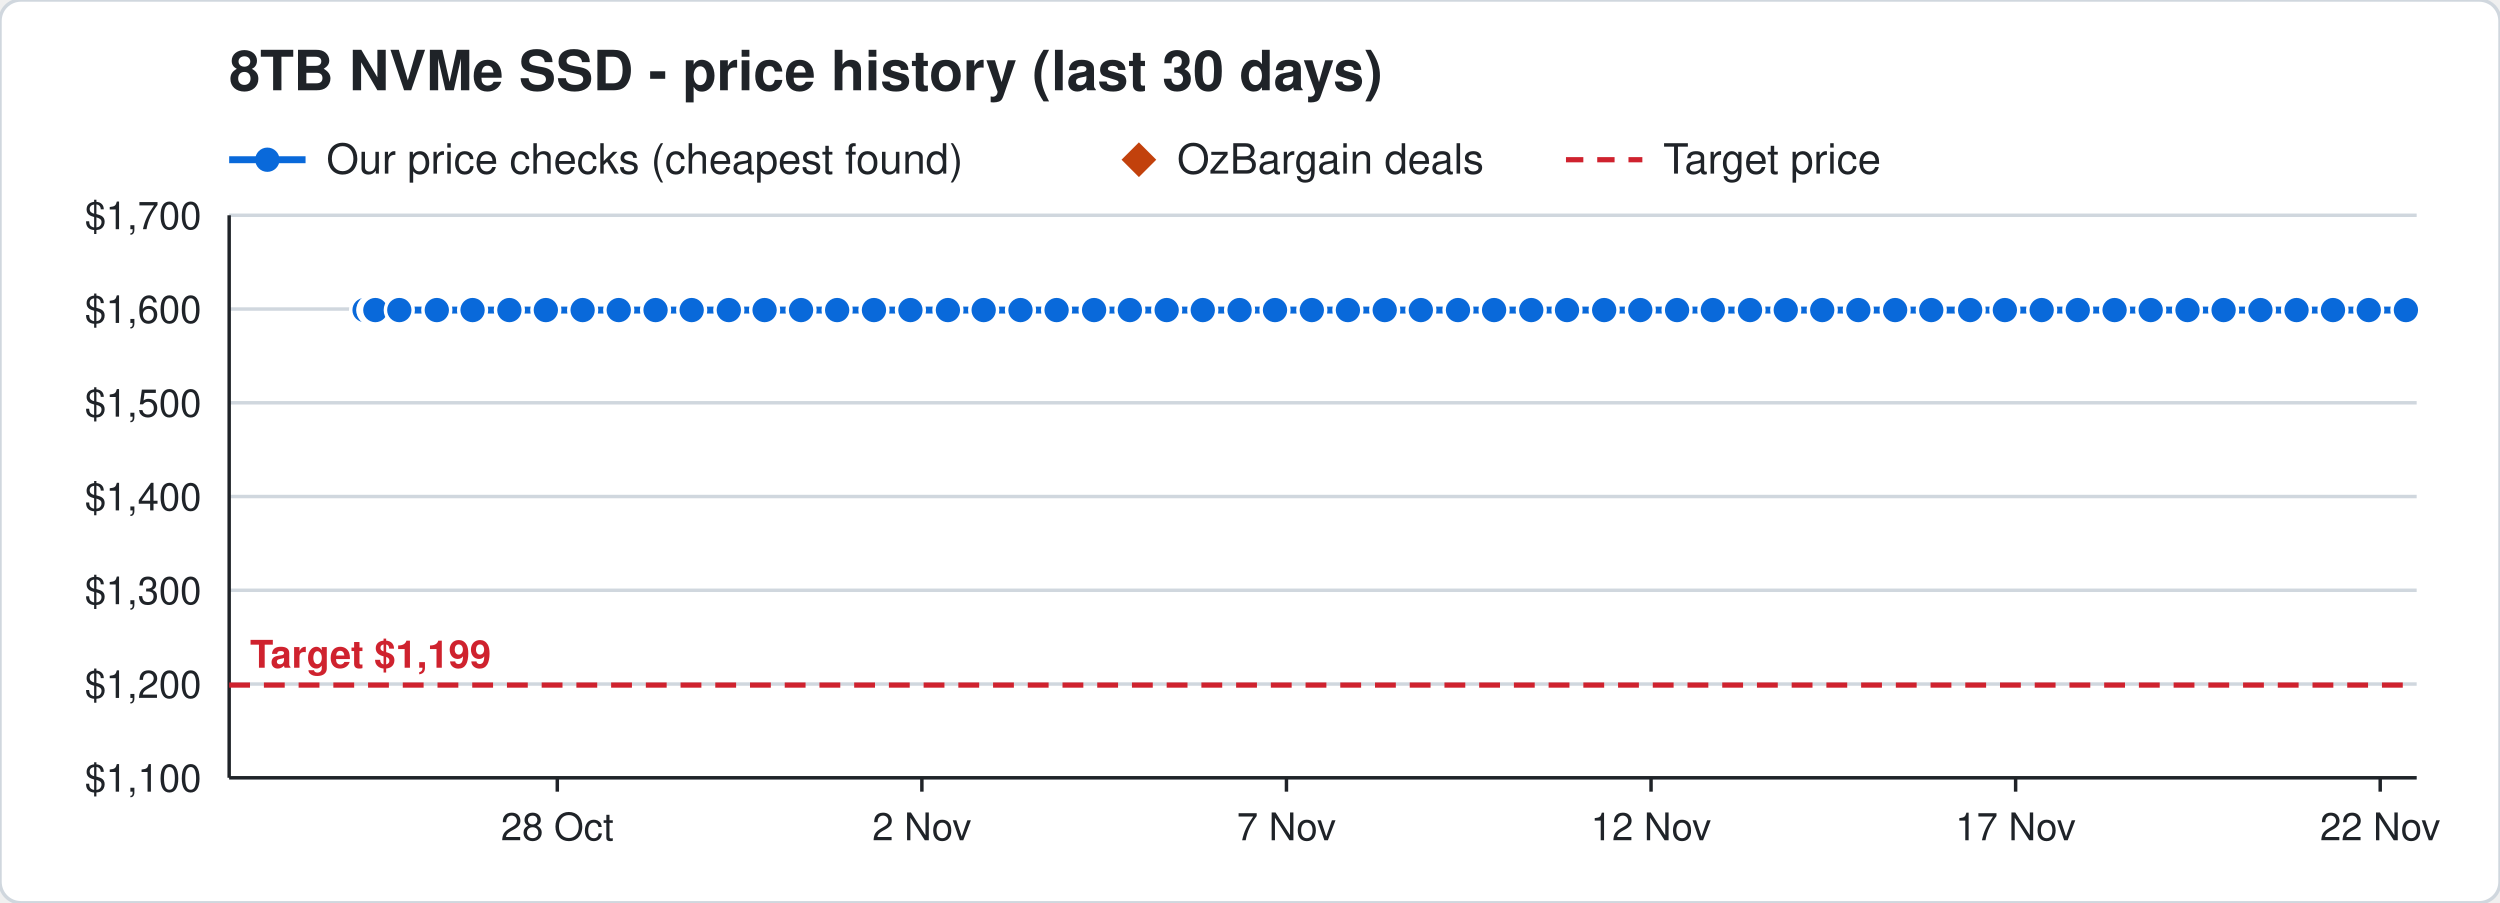
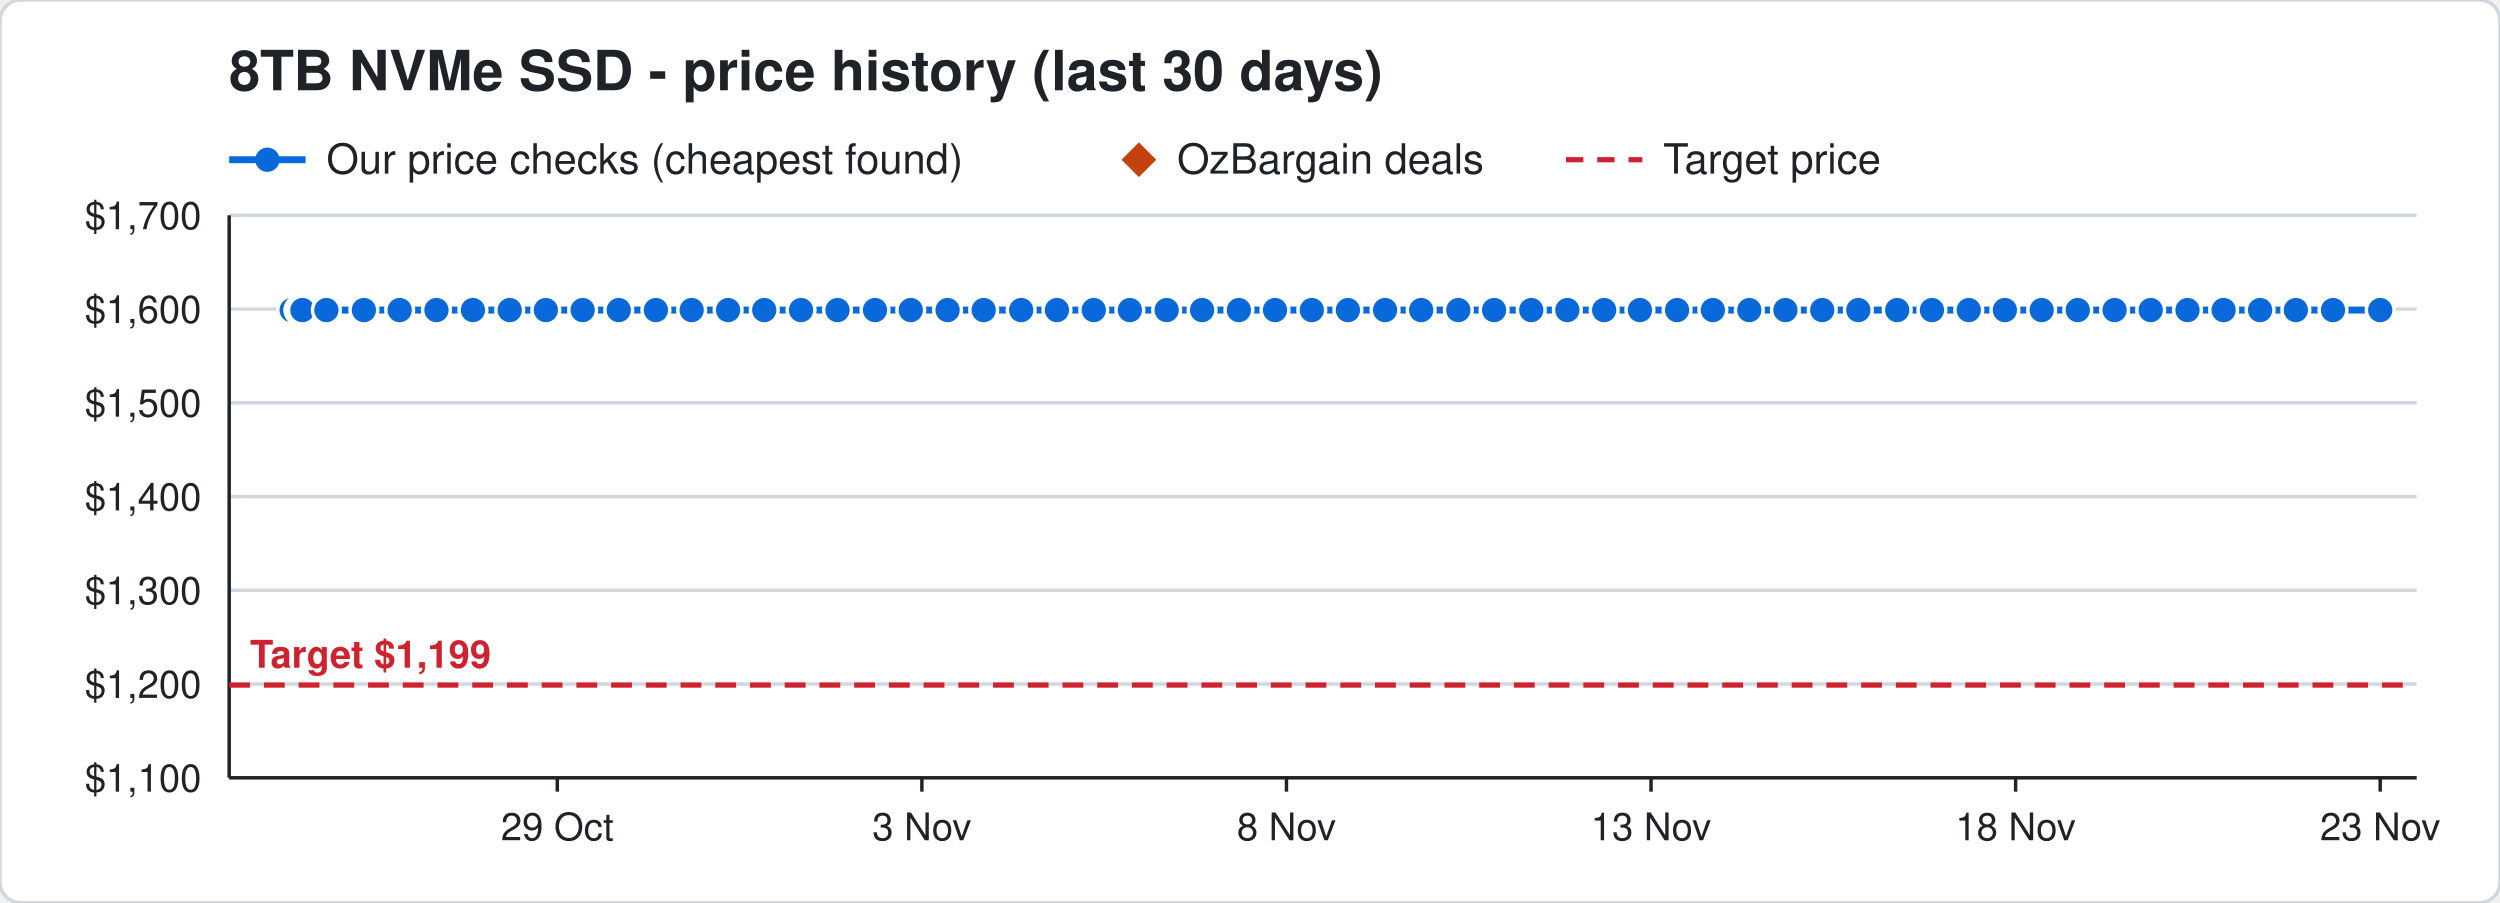
<svg xmlns="http://www.w3.org/2000/svg" width="720" height="260" viewBox="0 0 720 260" font-family="Segoe UI, Helvetica, Arial, sans-serif">
  <rect width="720" height="260" rx="6" fill="#ffffff" stroke="#d0d7de" />
  <text x="66" y="26" font-size="16" font-weight="700" fill="#1f2328">8TB NVMe SSD - price history (last 30 days)</text>
  <line x1="66" y1="46" x2="88" y2="46" stroke="#0969da" stroke-width="2" />
  <circle cx="77" cy="46" r="3.5" fill="#0969da" />
  <text x="94" y="50" font-size="12" fill="#1f2328">Our price checks (cheapest found)</text>
  <path d="M328 41 l5 5 l-5 5 l-5 -5 z" fill="#c2410c" />
  <text x="339" y="50" font-size="12" fill="#1f2328">OzBargain deals</text>
  <line x1="451" y1="46" x2="473" y2="46" stroke="#cf222e" stroke-width="1.5" stroke-dasharray="5 4" />
  <text x="479" y="50" font-size="12" fill="#1f2328">Target price</text>
  <line x1="66" y1="224.0" x2="696" y2="224.0" stroke="#d0d7de" />
  <text x="58" y="228.0" font-size="11" text-anchor="end" fill="#1f2328">$1,100</text>
  <line x1="66" y1="197.0" x2="696" y2="197.0" stroke="#d0d7de" />
  <text x="58" y="201.0" font-size="11" text-anchor="end" fill="#1f2328">$1,200</text>
  <line x1="66" y1="170.0" x2="696" y2="170.0" stroke="#d0d7de" />
  <text x="58" y="174.0" font-size="11" text-anchor="end" fill="#1f2328">$1,300</text>
  <line x1="66" y1="143.0" x2="696" y2="143.0" stroke="#d0d7de" />
  <text x="58" y="147.0" font-size="11" text-anchor="end" fill="#1f2328">$1,400</text>
  <line x1="66" y1="116.0" x2="696" y2="116.0" stroke="#d0d7de" />
  <text x="58" y="120.0" font-size="11" text-anchor="end" fill="#1f2328">$1,500</text>
  <line x1="66" y1="89.0" x2="696" y2="89.0" stroke="#d0d7de" />
  <text x="58" y="93.0" font-size="11" text-anchor="end" fill="#1f2328">$1,600</text>
  <line x1="66" y1="62.0" x2="696" y2="62.0" stroke="#d0d7de" />
  <text x="58" y="66.0" font-size="11" text-anchor="end" fill="#1f2328">$1,700</text>
  <line x1="685.5" y1="224" x2="685.5" y2="228" stroke="#1f2328" />
-   <text x="685.5" y="242" font-size="11" text-anchor="middle" fill="#1f2328">22 Nov</text>
+   <text x="685.5" y="242" font-size="11" text-anchor="middle" fill="#1f2328">23 Nov</text>
  <line x1="580.5" y1="224" x2="580.5" y2="228" stroke="#1f2328" />
-   <text x="580.5" y="242" font-size="11" text-anchor="middle" fill="#1f2328">17 Nov</text>
+   <text x="580.5" y="242" font-size="11" text-anchor="middle" fill="#1f2328">18 Nov</text>
  <line x1="475.5" y1="224" x2="475.5" y2="228" stroke="#1f2328" />
-   <text x="475.5" y="242" font-size="11" text-anchor="middle" fill="#1f2328">12 Nov</text>
+   <text x="475.5" y="242" font-size="11" text-anchor="middle" fill="#1f2328">13 Nov</text>
  <line x1="370.5" y1="224" x2="370.5" y2="228" stroke="#1f2328" />
-   <text x="370.5" y="242" font-size="11" text-anchor="middle" fill="#1f2328">7 Nov</text>
+   <text x="370.5" y="242" font-size="11" text-anchor="middle" fill="#1f2328">8 Nov</text>
  <line x1="265.5" y1="224" x2="265.5" y2="228" stroke="#1f2328" />
-   <text x="265.5" y="242" font-size="11" text-anchor="middle" fill="#1f2328">2 Nov</text>
+   <text x="265.5" y="242" font-size="11" text-anchor="middle" fill="#1f2328">3 Nov</text>
  <line x1="160.5" y1="224" x2="160.5" y2="228" stroke="#1f2328" />
-   <text x="160.5" y="242" font-size="11" text-anchor="middle" fill="#1f2328">28 Oct</text>
+   <text x="160.5" y="242" font-size="11" text-anchor="middle" fill="#1f2328">29 Oct</text>
  <line x1="66" y1="224" x2="696" y2="224" stroke="#1f2328" />
  <line x1="66" y1="62" x2="66" y2="224" stroke="#1f2328" />
  <line x1="66" y1="197.3" x2="696" y2="197.3" stroke="#cf222e" stroke-width="1.5" stroke-dasharray="6 4" />
  <text x="72" y="192.3" font-size="11" font-weight="700" text-anchor="start" fill="#cf222e" stroke="#ffffff" stroke-width="3" paint-order="stroke">Target $1,199</text>
-   <polyline points="105.0,89.3 107.1,89.3 107.2,89.3 107.9,89.3 108.0,89.3 108.1,89.3 115.0,89.3 125.8,89.3 136.1,89.3 146.7,89.3 157.2,89.3 167.8,89.3 178.2,89.3 188.8,89.3 199.2,89.3 209.9,89.3 220.2,89.3 230.7,89.3 241.1,89.3 251.7,89.3 262.2,89.3 273.0,89.3 283.3,89.3 293.9,89.3 304.3,89.3 315.1,89.3 325.4,89.3 336.0,89.3 346.4,89.3 357.0,89.3 367.2,89.3 377.8,89.3 388.2,89.3 398.8,89.3 409.2,89.3 419.9,89.3 430.3,89.3 441.0,89.3 451.3,89.3 462.0,89.3 472.4,89.3 483.0,89.3 493.3,89.3 504.0,89.3 514.3,89.3 524.8,89.3 535.2,89.3 545.8,89.3 556.2,89.3 567.4,89.3 577.4,89.3 588.0,89.3 598.4,89.3 609.0,89.3 619.4,89.3 630.0,89.3 640.4,89.3 651.0,89.3 661.4,89.3 671.9,89.3 682.2,89.3 692.9,89.3" fill="none" stroke="#0969da" stroke-width="2" />
-   <circle cx="105.0" cy="89.3" r="4" fill="#0969da" stroke="#ffffff" stroke-width="1" />
-   <circle cx="107.1" cy="89.3" r="4" fill="#0969da" stroke="#ffffff" stroke-width="1" />
-   <circle cx="107.2" cy="89.3" r="4" fill="#0969da" stroke="#ffffff" stroke-width="1" />
-   <circle cx="107.9" cy="89.3" r="4" fill="#0969da" stroke="#ffffff" stroke-width="1" />
-   <circle cx="108.0" cy="89.3" r="4" fill="#0969da" stroke="#ffffff" stroke-width="1" />
-   <circle cx="108.1" cy="89.3" r="4" fill="#0969da" stroke="#ffffff" stroke-width="1" />
-   <circle cx="115.0" cy="89.3" r="4" fill="#0969da" stroke="#ffffff" stroke-width="1" />
-   <circle cx="125.8" cy="89.3" r="4" fill="#0969da" stroke="#ffffff" stroke-width="1" />
-   <circle cx="136.1" cy="89.3" r="4" fill="#0969da" stroke="#ffffff" stroke-width="1" />
-   <circle cx="146.7" cy="89.3" r="4" fill="#0969da" stroke="#ffffff" stroke-width="1" />
+   <polyline points="84.0,89.3 86.1,89.3 86.2,89.3 86.9,89.3 87.0,89.3 87.1,89.3 94.0,89.3 104.8,89.3 115.1,89.3 125.7,89.3 136.2,89.3 146.8,89.3 157.2,89.3 167.8,89.3 178.2,89.3 188.9,89.3 199.2,89.3 209.7,89.3 220.1,89.3 230.7,89.3 241.2,89.3 252.0,89.3 262.3,89.3 272.9,89.3 283.3,89.3 294.1,89.3 304.4,89.3 315.0,89.3 325.4,89.3 336.0,89.3 346.2,89.3 356.8,89.3 367.2,89.3 377.8,89.3 388.2,89.3 398.9,89.3 409.3,89.3 420.0,89.3 430.3,89.3 441.0,89.3 451.4,89.3 462.0,89.3 472.3,89.3 483.0,89.3 493.3,89.3 503.8,89.3 514.2,89.3 524.8,89.3 535.2,89.3 546.4,89.3 556.4,89.3 567.0,89.3 577.4,89.3 588.0,89.3 598.4,89.3 609.0,89.3 619.4,89.3 630.0,89.3 640.4,89.3 650.9,89.3 661.2,89.3 671.9,89.3 685.5,89.3" fill="none" stroke="#0969da" stroke-width="2" />
+   <circle cx="84.0" cy="89.3" r="4" fill="#0969da" stroke="#ffffff" stroke-width="1" />
+   <circle cx="86.1" cy="89.3" r="4" fill="#0969da" stroke="#ffffff" stroke-width="1" />
+   <circle cx="86.2" cy="89.3" r="4" fill="#0969da" stroke="#ffffff" stroke-width="1" />
+   <circle cx="86.9" cy="89.3" r="4" fill="#0969da" stroke="#ffffff" stroke-width="1" />
+   <circle cx="87.0" cy="89.3" r="4" fill="#0969da" stroke="#ffffff" stroke-width="1" />
+   <circle cx="87.1" cy="89.3" r="4" fill="#0969da" stroke="#ffffff" stroke-width="1" />
+   <circle cx="94.0" cy="89.3" r="4" fill="#0969da" stroke="#ffffff" stroke-width="1" />
+   <circle cx="104.8" cy="89.3" r="4" fill="#0969da" stroke="#ffffff" stroke-width="1" />
+   <circle cx="115.1" cy="89.3" r="4" fill="#0969da" stroke="#ffffff" stroke-width="1" />
+   <circle cx="125.7" cy="89.3" r="4" fill="#0969da" stroke="#ffffff" stroke-width="1" />
+   <circle cx="136.2" cy="89.3" r="4" fill="#0969da" stroke="#ffffff" stroke-width="1" />
+   <circle cx="146.8" cy="89.3" r="4" fill="#0969da" stroke="#ffffff" stroke-width="1" />
  <circle cx="157.2" cy="89.3" r="4" fill="#0969da" stroke="#ffffff" stroke-width="1" />
  <circle cx="167.8" cy="89.3" r="4" fill="#0969da" stroke="#ffffff" stroke-width="1" />
  <circle cx="178.2" cy="89.3" r="4" fill="#0969da" stroke="#ffffff" stroke-width="1" />
-   <circle cx="188.8" cy="89.3" r="4" fill="#0969da" stroke="#ffffff" stroke-width="1" />
+   <circle cx="188.9" cy="89.3" r="4" fill="#0969da" stroke="#ffffff" stroke-width="1" />
  <circle cx="199.2" cy="89.3" r="4" fill="#0969da" stroke="#ffffff" stroke-width="1" />
-   <circle cx="209.9" cy="89.3" r="4" fill="#0969da" stroke="#ffffff" stroke-width="1" />
-   <circle cx="220.2" cy="89.3" r="4" fill="#0969da" stroke="#ffffff" stroke-width="1" />
+   <circle cx="209.7" cy="89.3" r="4" fill="#0969da" stroke="#ffffff" stroke-width="1" />
+   <circle cx="220.1" cy="89.3" r="4" fill="#0969da" stroke="#ffffff" stroke-width="1" />
  <circle cx="230.7" cy="89.3" r="4" fill="#0969da" stroke="#ffffff" stroke-width="1" />
-   <circle cx="241.1" cy="89.3" r="4" fill="#0969da" stroke="#ffffff" stroke-width="1" />
-   <circle cx="251.7" cy="89.3" r="4" fill="#0969da" stroke="#ffffff" stroke-width="1" />
-   <circle cx="262.2" cy="89.3" r="4" fill="#0969da" stroke="#ffffff" stroke-width="1" />
-   <circle cx="273.0" cy="89.3" r="4" fill="#0969da" stroke="#ffffff" stroke-width="1" />
+   <circle cx="241.2" cy="89.3" r="4" fill="#0969da" stroke="#ffffff" stroke-width="1" />
+   <circle cx="252.0" cy="89.3" r="4" fill="#0969da" stroke="#ffffff" stroke-width="1" />
+   <circle cx="262.3" cy="89.3" r="4" fill="#0969da" stroke="#ffffff" stroke-width="1" />
+   <circle cx="272.9" cy="89.3" r="4" fill="#0969da" stroke="#ffffff" stroke-width="1" />
  <circle cx="283.3" cy="89.3" r="4" fill="#0969da" stroke="#ffffff" stroke-width="1" />
-   <circle cx="293.9" cy="89.3" r="4" fill="#0969da" stroke="#ffffff" stroke-width="1" />
-   <circle cx="304.3" cy="89.3" r="4" fill="#0969da" stroke="#ffffff" stroke-width="1" />
-   <circle cx="315.1" cy="89.3" r="4" fill="#0969da" stroke="#ffffff" stroke-width="1" />
+   <circle cx="294.1" cy="89.3" r="4" fill="#0969da" stroke="#ffffff" stroke-width="1" />
+   <circle cx="304.4" cy="89.3" r="4" fill="#0969da" stroke="#ffffff" stroke-width="1" />
+   <circle cx="315.0" cy="89.3" r="4" fill="#0969da" stroke="#ffffff" stroke-width="1" />
  <circle cx="325.4" cy="89.3" r="4" fill="#0969da" stroke="#ffffff" stroke-width="1" />
  <circle cx="336.0" cy="89.3" r="4" fill="#0969da" stroke="#ffffff" stroke-width="1" />
-   <circle cx="346.4" cy="89.3" r="4" fill="#0969da" stroke="#ffffff" stroke-width="1" />
-   <circle cx="357.0" cy="89.3" r="4" fill="#0969da" stroke="#ffffff" stroke-width="1" />
+   <circle cx="346.2" cy="89.3" r="4" fill="#0969da" stroke="#ffffff" stroke-width="1" />
+   <circle cx="356.8" cy="89.3" r="4" fill="#0969da" stroke="#ffffff" stroke-width="1" />
  <circle cx="367.2" cy="89.3" r="4" fill="#0969da" stroke="#ffffff" stroke-width="1" />
  <circle cx="377.8" cy="89.3" r="4" fill="#0969da" stroke="#ffffff" stroke-width="1" />
  <circle cx="388.2" cy="89.3" r="4" fill="#0969da" stroke="#ffffff" stroke-width="1" />
-   <circle cx="398.8" cy="89.3" r="4" fill="#0969da" stroke="#ffffff" stroke-width="1" />
-   <circle cx="409.2" cy="89.3" r="4" fill="#0969da" stroke="#ffffff" stroke-width="1" />
-   <circle cx="419.9" cy="89.3" r="4" fill="#0969da" stroke="#ffffff" stroke-width="1" />
+   <circle cx="398.9" cy="89.3" r="4" fill="#0969da" stroke="#ffffff" stroke-width="1" />
+   <circle cx="409.3" cy="89.3" r="4" fill="#0969da" stroke="#ffffff" stroke-width="1" />
+   <circle cx="420.0" cy="89.3" r="4" fill="#0969da" stroke="#ffffff" stroke-width="1" />
  <circle cx="430.3" cy="89.3" r="4" fill="#0969da" stroke="#ffffff" stroke-width="1" />
  <circle cx="441.0" cy="89.3" r="4" fill="#0969da" stroke="#ffffff" stroke-width="1" />
-   <circle cx="451.3" cy="89.3" r="4" fill="#0969da" stroke="#ffffff" stroke-width="1" />
+   <circle cx="451.4" cy="89.3" r="4" fill="#0969da" stroke="#ffffff" stroke-width="1" />
  <circle cx="462.0" cy="89.3" r="4" fill="#0969da" stroke="#ffffff" stroke-width="1" />
-   <circle cx="472.4" cy="89.3" r="4" fill="#0969da" stroke="#ffffff" stroke-width="1" />
+   <circle cx="472.3" cy="89.3" r="4" fill="#0969da" stroke="#ffffff" stroke-width="1" />
  <circle cx="483.0" cy="89.3" r="4" fill="#0969da" stroke="#ffffff" stroke-width="1" />
  <circle cx="493.3" cy="89.3" r="4" fill="#0969da" stroke="#ffffff" stroke-width="1" />
-   <circle cx="504.0" cy="89.3" r="4" fill="#0969da" stroke="#ffffff" stroke-width="1" />
-   <circle cx="514.3" cy="89.3" r="4" fill="#0969da" stroke="#ffffff" stroke-width="1" />
+   <circle cx="503.8" cy="89.3" r="4" fill="#0969da" stroke="#ffffff" stroke-width="1" />
+   <circle cx="514.2" cy="89.3" r="4" fill="#0969da" stroke="#ffffff" stroke-width="1" />
  <circle cx="524.8" cy="89.3" r="4" fill="#0969da" stroke="#ffffff" stroke-width="1" />
  <circle cx="535.2" cy="89.3" r="4" fill="#0969da" stroke="#ffffff" stroke-width="1" />
-   <circle cx="545.8" cy="89.3" r="4" fill="#0969da" stroke="#ffffff" stroke-width="1" />
-   <circle cx="556.2" cy="89.3" r="4" fill="#0969da" stroke="#ffffff" stroke-width="1" />
-   <circle cx="567.4" cy="89.3" r="4" fill="#0969da" stroke="#ffffff" stroke-width="1" />
+   <circle cx="546.4" cy="89.3" r="4" fill="#0969da" stroke="#ffffff" stroke-width="1" />
+   <circle cx="556.4" cy="89.3" r="4" fill="#0969da" stroke="#ffffff" stroke-width="1" />
+   <circle cx="567.0" cy="89.3" r="4" fill="#0969da" stroke="#ffffff" stroke-width="1" />
  <circle cx="577.4" cy="89.3" r="4" fill="#0969da" stroke="#ffffff" stroke-width="1" />
  <circle cx="588.0" cy="89.3" r="4" fill="#0969da" stroke="#ffffff" stroke-width="1" />
  <circle cx="598.4" cy="89.3" r="4" fill="#0969da" stroke="#ffffff" stroke-width="1" />
  <circle cx="609.0" cy="89.3" r="4" fill="#0969da" stroke="#ffffff" stroke-width="1" />
  <circle cx="619.4" cy="89.3" r="4" fill="#0969da" stroke="#ffffff" stroke-width="1" />
  <circle cx="630.0" cy="89.3" r="4" fill="#0969da" stroke="#ffffff" stroke-width="1" />
  <circle cx="640.4" cy="89.3" r="4" fill="#0969da" stroke="#ffffff" stroke-width="1" />
-   <circle cx="651.0" cy="89.3" r="4" fill="#0969da" stroke="#ffffff" stroke-width="1" />
-   <circle cx="661.4" cy="89.3" r="4" fill="#0969da" stroke="#ffffff" stroke-width="1" />
+   <circle cx="650.9" cy="89.3" r="4" fill="#0969da" stroke="#ffffff" stroke-width="1" />
+   <circle cx="661.2" cy="89.3" r="4" fill="#0969da" stroke="#ffffff" stroke-width="1" />
  <circle cx="671.9" cy="89.3" r="4" fill="#0969da" stroke="#ffffff" stroke-width="1" />
-   <circle cx="682.2" cy="89.3" r="4" fill="#0969da" stroke="#ffffff" stroke-width="1" />
-   <circle cx="692.9" cy="89.3" r="4" fill="#0969da" stroke="#ffffff" stroke-width="1" />
+   <circle cx="685.5" cy="89.3" r="4" fill="#0969da" stroke="#ffffff" stroke-width="1" />
</svg>
